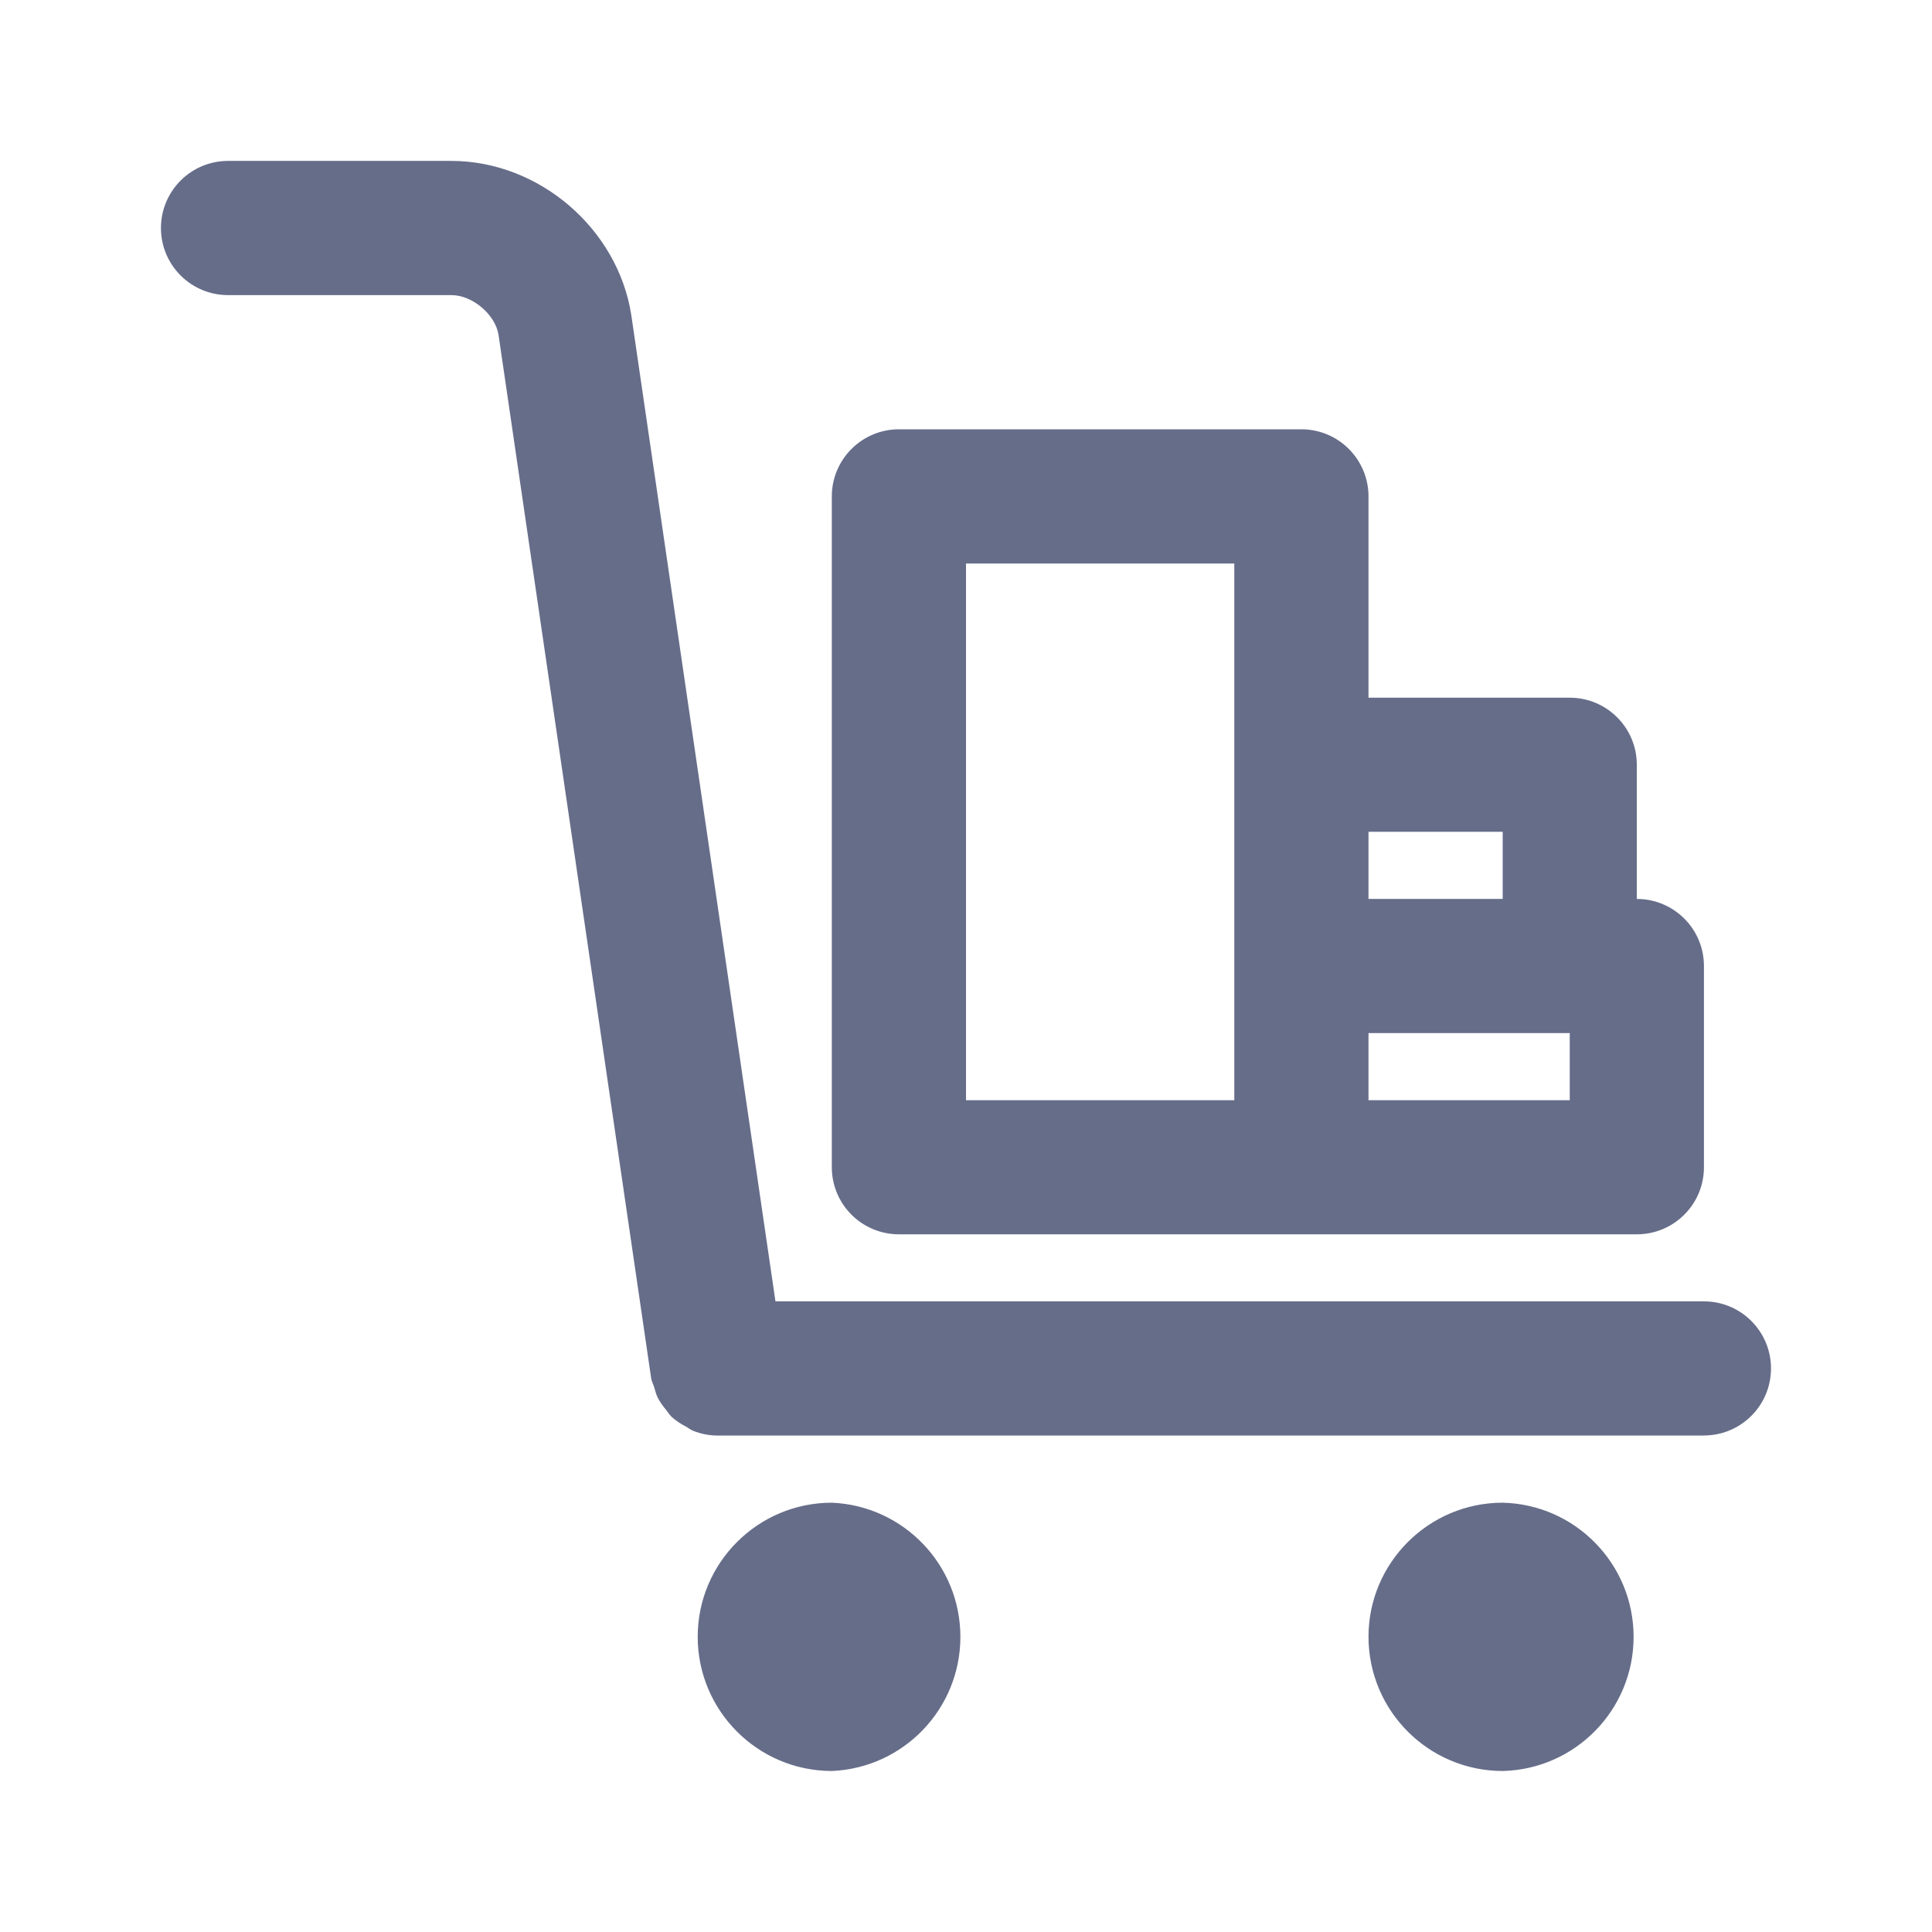
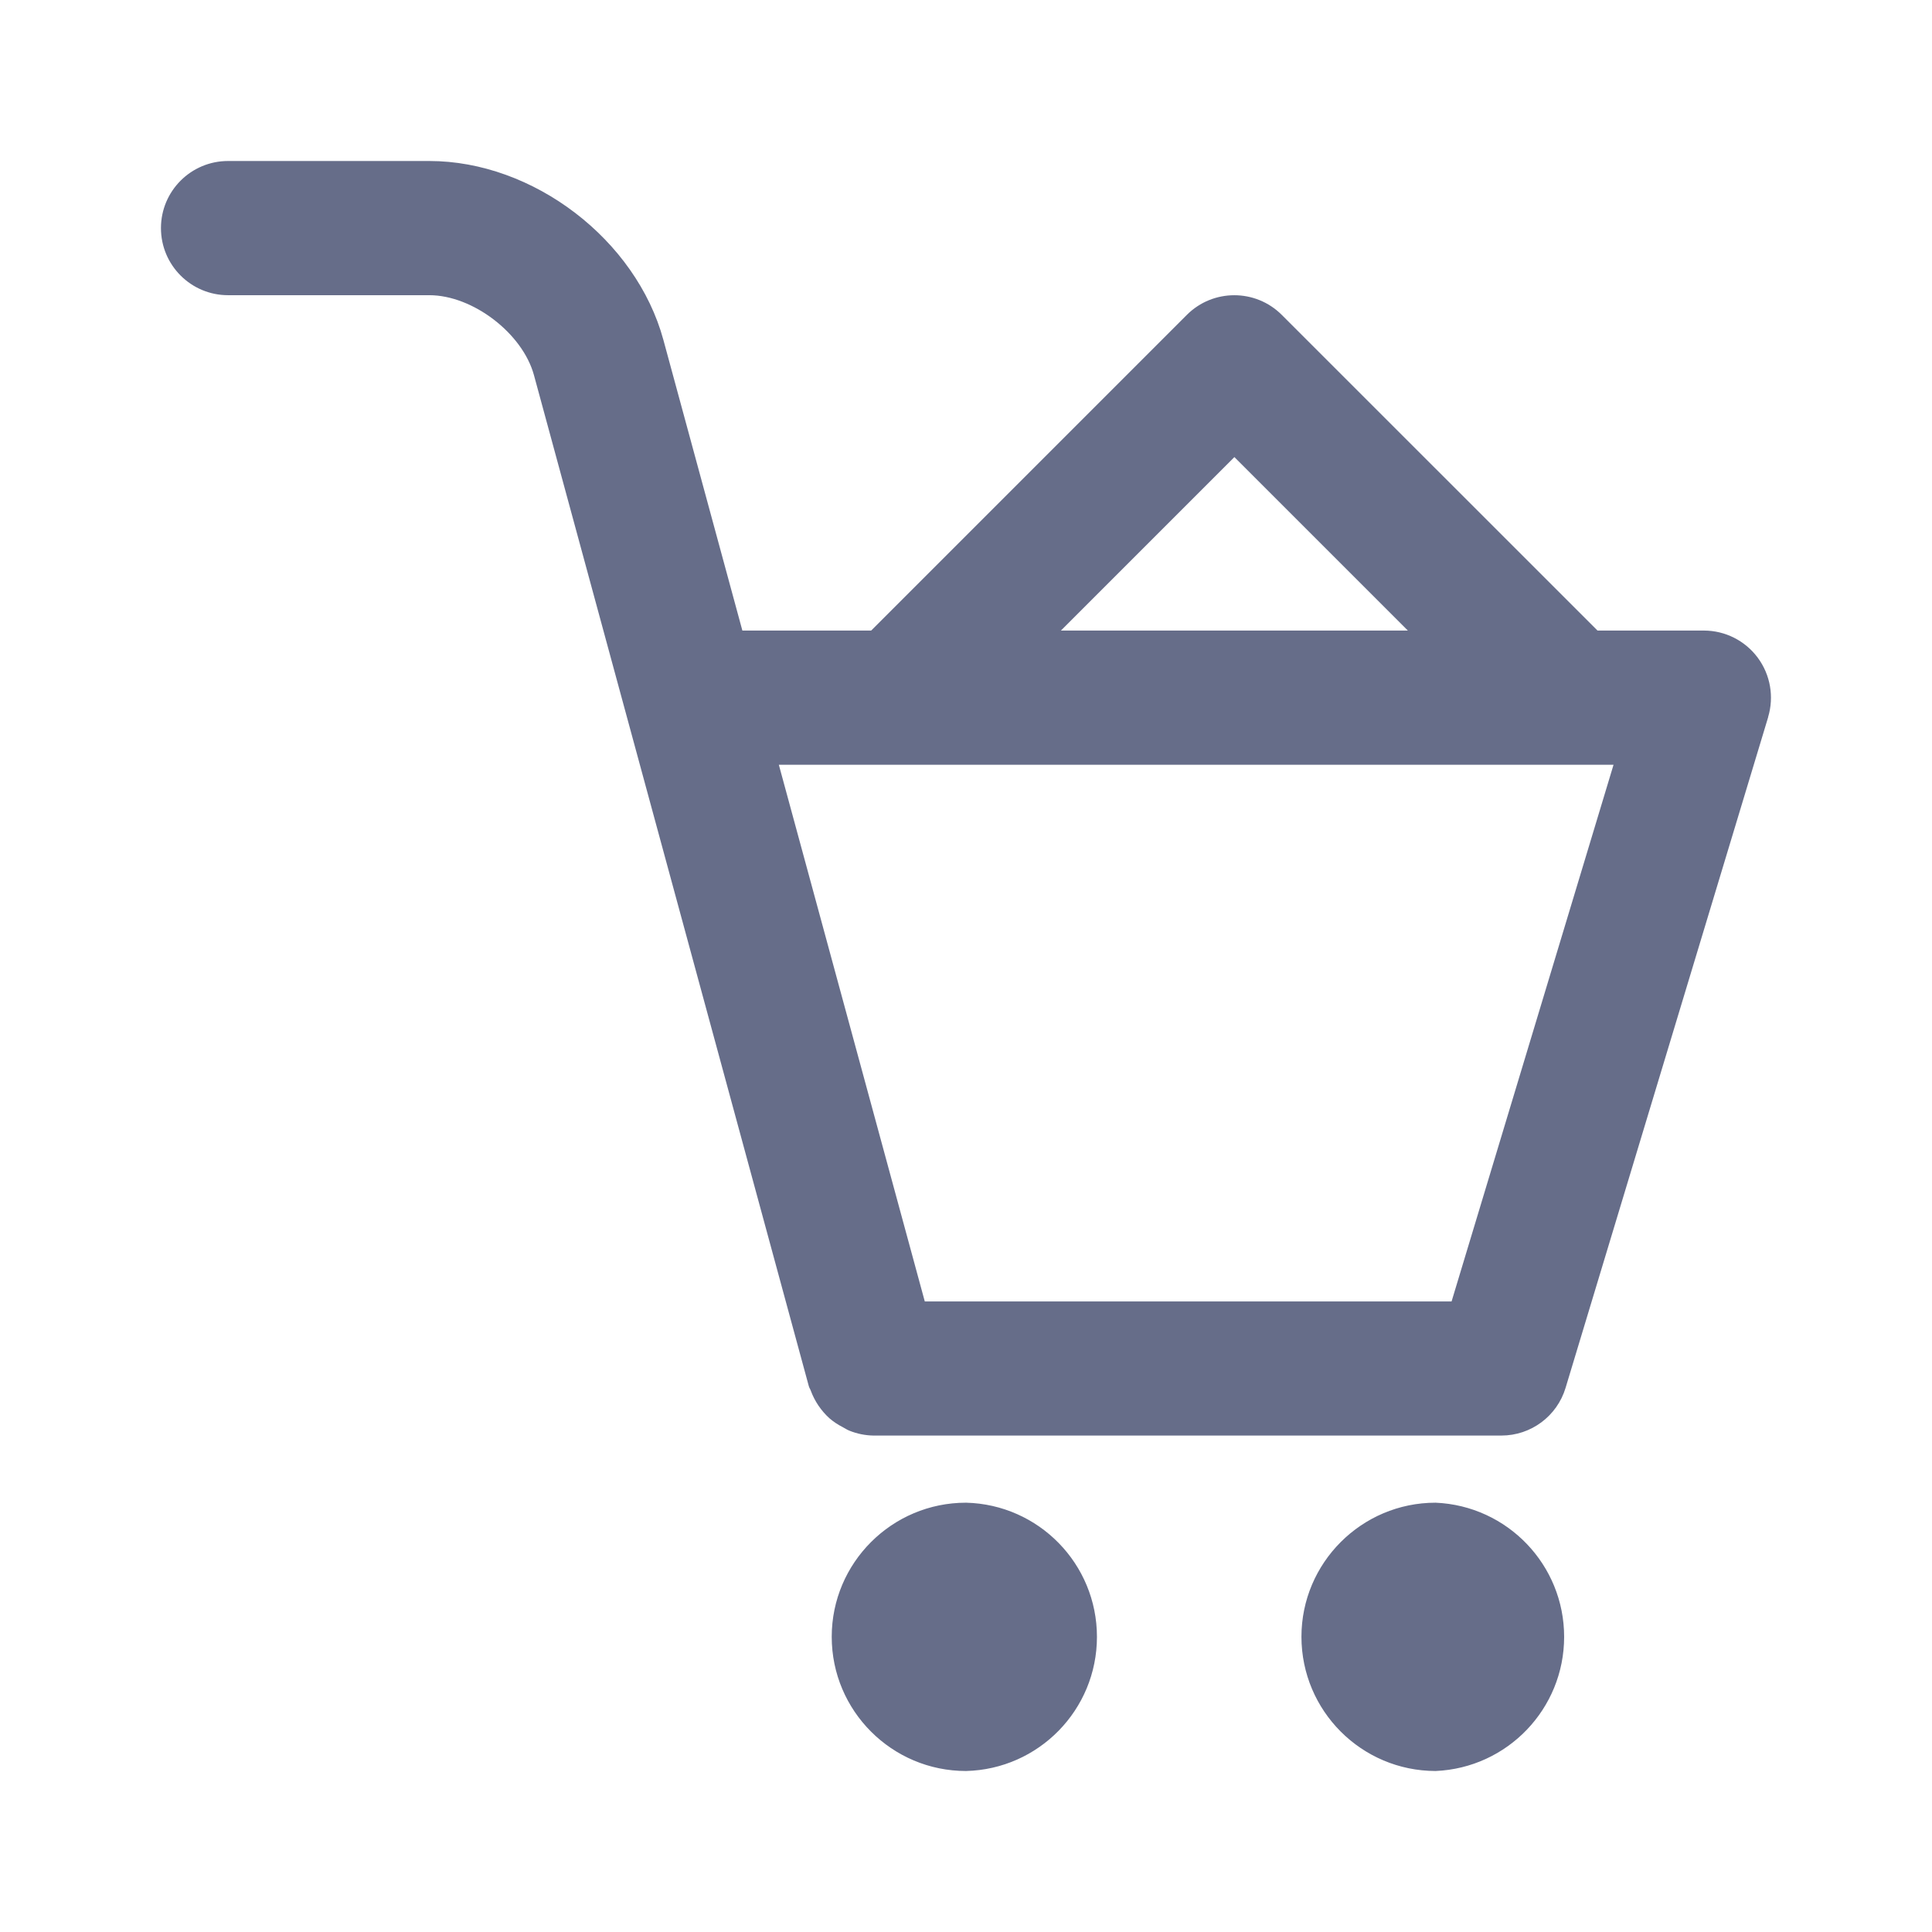
<svg xmlns="http://www.w3.org/2000/svg" fill="none" viewBox="0 0 24 24">
-   <path fill="#666D89" fill-rule="evenodd" d="M21.167 17.833H8.912a.817.817 0 0 1-.308-.062c-.032-.014-.058-.036-.089-.053a.804.804 0 0 1-.166-.112c-.03-.028-.052-.062-.076-.094a.794.794 0 0 1-.103-.151c-.02-.04-.03-.084-.043-.127-.011-.038-.032-.072-.038-.113L6.193 4.16c-.039-.251-.323-.494-.585-.494H2.833a.833.833 0 1 1 0-1.667h2.775c1.087 0 2.067.84 2.234 1.914l1.791 12.253h11.534a.833.833 0 1 1 0 1.666Zm-.834-2.5h-9.166a.833.833 0 0 1-.834-.833V6.167c0-.46.373-.834.834-.834h5c.46 0 .833.374.833.834v2.5h2.5c.46 0 .833.373.833.833v1.667c.461 0 .834.373.834.833v2.5c0 .46-.373.833-.834.833Zm-5-8.333H12v6.667h3.333V7Zm3.334 3.333H17v.834h1.667v-.834ZM17 12.833v.834h2.5v-.834H17Zm-6.667 5.834a1.668 1.668 0 0 1 0 3.333 1.669 1.669 0 0 1-1.666-1.667c0-.919.748-1.666 1.666-1.666Zm8.334 0a1.667 1.667 0 0 1 0 3.333A1.669 1.669 0 0 1 17 20.333c0-.919.748-1.666 1.667-1.666Z" clip-rule="evenodd" />
+   <path fill="#666D89" fill-rule="evenodd" d="m21.965 8.908-2.517 8.333a.833.833 0 0 1-.797.592H10.85a.831.831 0 0 1-.297-.06c-.031-.012-.057-.03-.085-.045a.822.822 0 0 1-.166-.111.875.875 0 0 1-.23-.341c-.006-.02-.02-.036-.025-.058L6.633 4.66c-.142-.52-.761-.993-1.3-.993h-2.5a.833.833 0 1 1 0-1.667h2.5c1.292 0 2.569.977 2.908 2.223l.981 3.61h1.6l3.922-3.922a.834.834 0 0 1 1.178 0l3.923 3.922h1.322a.834.834 0 0 1 .797 1.075Zm-6.631-3.23-2.155 2.155h4.31l-2.155-2.155ZM9.675 9.5l1.813 6.667h6.544L20.044 9.5H9.675Zm2.326 9.167A1.667 1.667 0 0 1 12 22c-.92 0-1.668-.747-1.668-1.667 0-.919.748-1.666 1.668-1.666Zm5.832 0a1.668 1.668 0 0 1 0 3.333 1.669 1.669 0 0 1-1.666-1.667c0-.919.748-1.666 1.666-1.666Z" clip-rule="evenodd" />
</svg>
